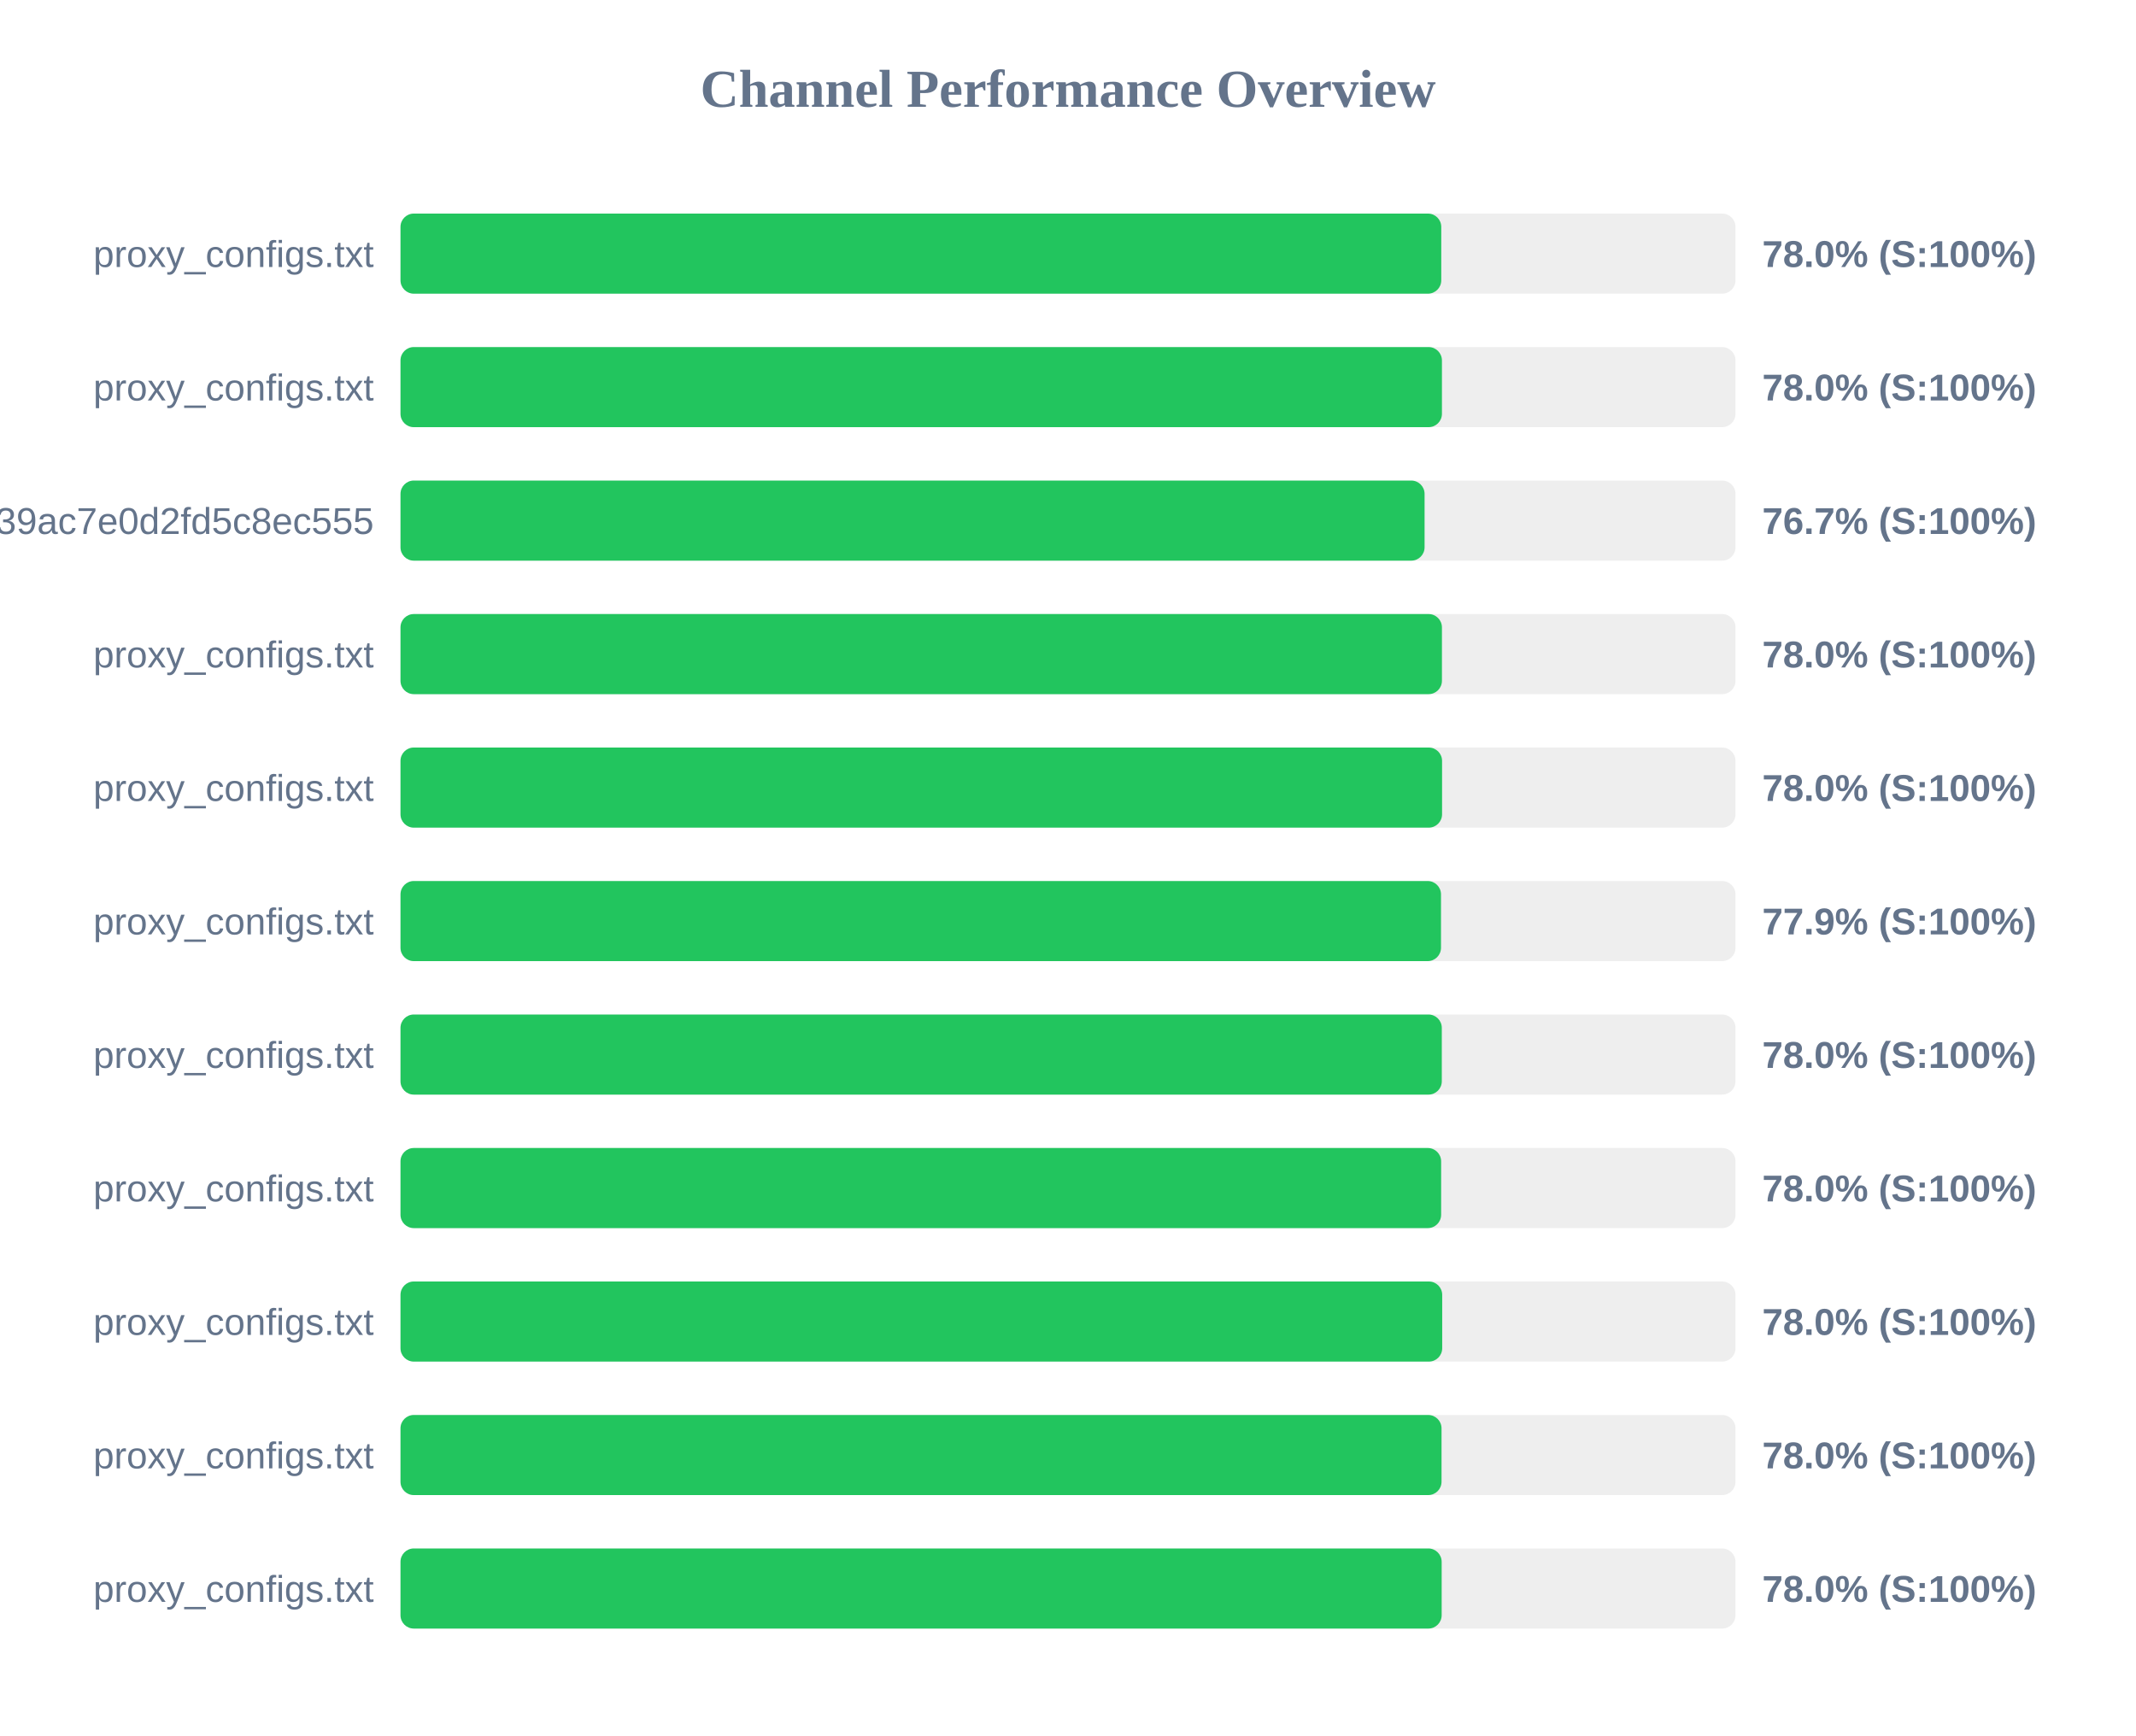
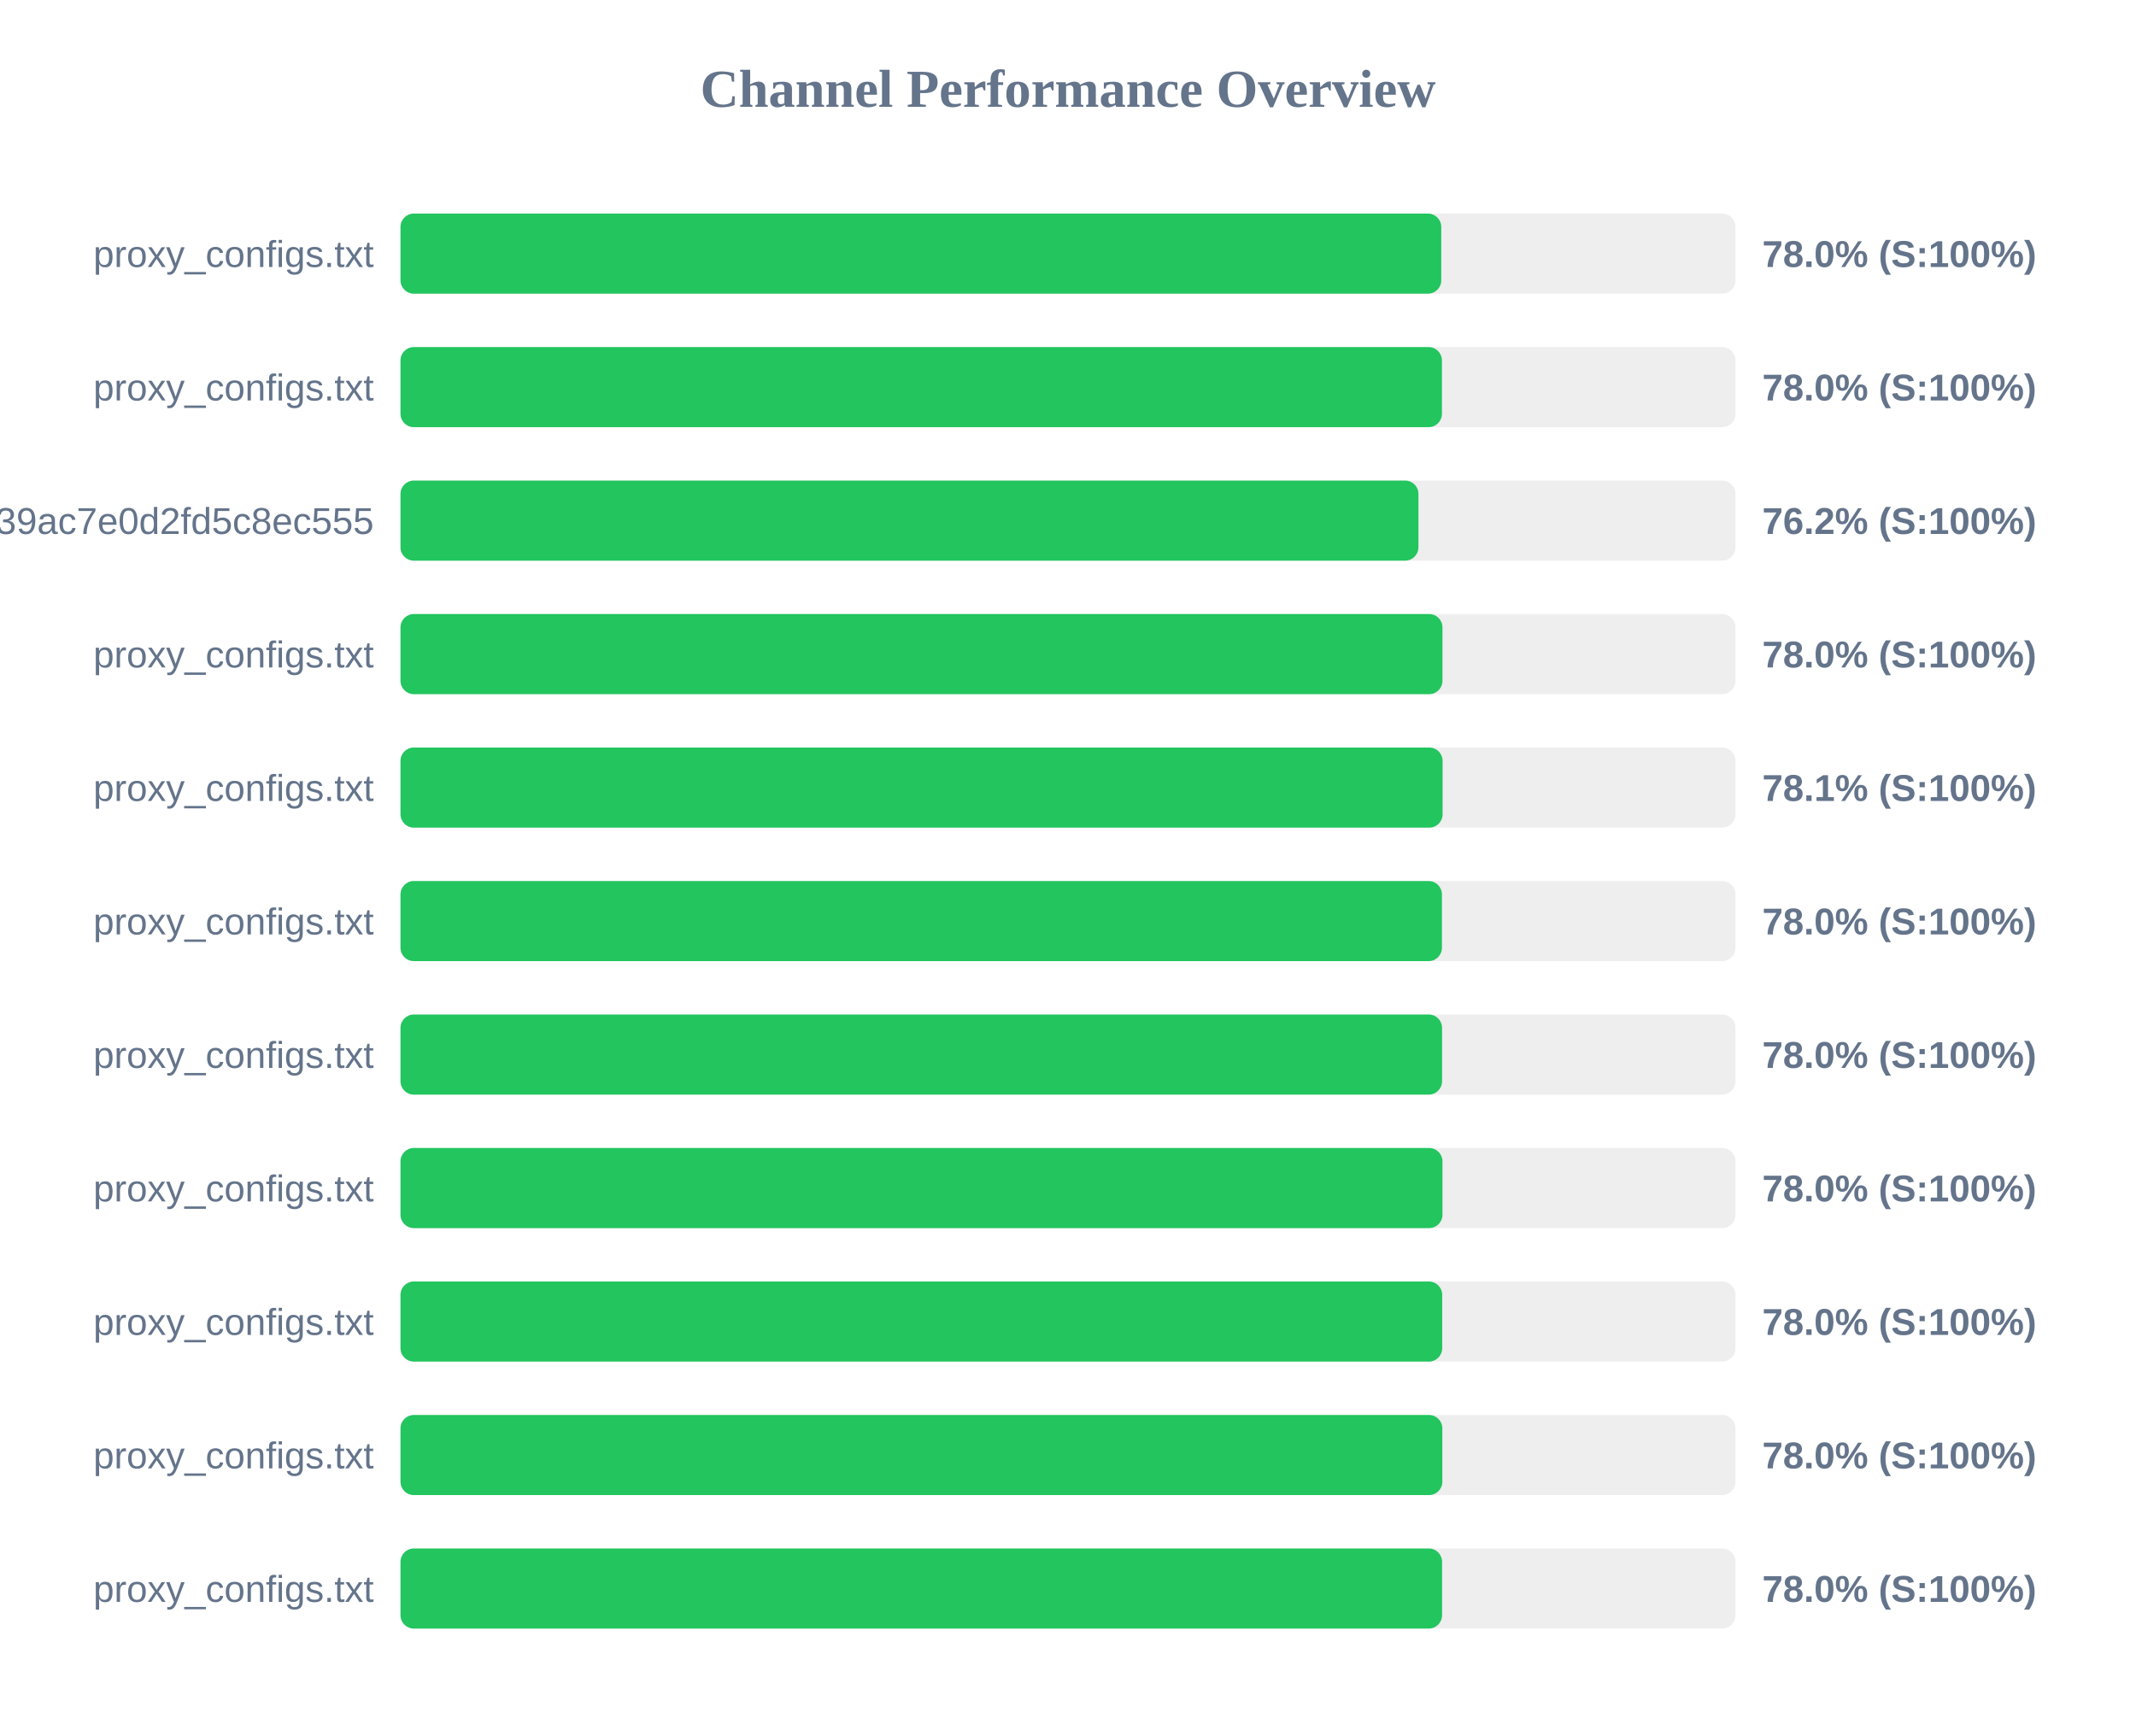
<svg xmlns="http://www.w3.org/2000/svg" width="800" height="650" version="1.1">
  <style>
        .row { font: 14px Arial; fill: #64748b; }
        .score { font: bold 14px Arial; fill: #64748b; }
    </style>
  <text x="400" y="40" text-anchor="middle" font-size="20px" font-weight="bold" fill="#64748b">Channel Performance Overview</text>
  <rect x="150" y="80" width="500" height="30" fill="#eee" rx="5" />
  <rect x="150" y="80" width="389.8" height="30" fill="#22c55e" rx="5" />
  <text x="140" y="100" text-anchor="end" class="row">proxy_configs.txt</text>
  <text x="660" y="100" text-anchor="start" class="score">78.0% (S:100%)</text>
  <rect x="150" y="130" width="500" height="30" fill="#eee" rx="5" />
  <rect x="150" y="130" width="390.05" height="30" fill="#22c55e" rx="5" />
  <text x="140" y="150" text-anchor="end" class="row">proxy_configs.txt</text>
  <text x="660" y="150" text-anchor="start" class="score">78.0% (S:100%)</text>
  <rect x="150" y="180" width="500" height="30" fill="#eee" rx="5" />
-   <rect x="150" y="180" width="383.55" height="30" fill="#22c55e" rx="5" />
+   <rect x="150" y="180" width="381.25" height="30" fill="#22c55e" rx="5" />
  <text x="140" y="200" text-anchor="end" class="row">subscribe?token=ad3062160378c39ac7e0d2fd5c8ec555</text>
-   <text x="660" y="200" text-anchor="start" class="score">76.7% (S:100%)</text>
+   <text x="660" y="200" text-anchor="start" class="score">76.2% (S:100%)</text>
  <rect x="150" y="230" width="500" height="30" fill="#eee" rx="5" />
-   <rect x="150" y="230" width="390.05" height="30" fill="#22c55e" rx="5" />
+   <rect x="150" y="230" width="390.25" height="30" fill="#22c55e" rx="5" />
  <text x="140" y="250" text-anchor="end" class="row">proxy_configs.txt</text>
  <text x="660" y="250" text-anchor="start" class="score">78.0% (S:100%)</text>
  <rect x="150" y="280" width="500" height="30" fill="#eee" rx="5" />
-   <rect x="150" y="280" width="390.1" height="30" fill="#22c55e" rx="5" />
+   <rect x="150" y="280" width="390.3" height="30" fill="#22c55e" rx="5" />
  <text x="140" y="300" text-anchor="end" class="row">proxy_configs.txt</text>
-   <text x="660" y="300" text-anchor="start" class="score">78.0% (S:100%)</text>
+   <text x="660" y="300" text-anchor="start" class="score">78.1% (S:100%)</text>
  <rect x="150" y="330" width="500" height="30" fill="#eee" rx="5" />
-   <rect x="150" y="330" width="389.7" height="30" fill="#22c55e" rx="5" />
+   <rect x="150" y="330" width="390.05" height="30" fill="#22c55e" rx="5" />
  <text x="140" y="350" text-anchor="end" class="row">proxy_configs.txt</text>
-   <text x="660" y="350" text-anchor="start" class="score">77.9% (S:100%)</text>
+   <text x="660" y="350" text-anchor="start" class="score">78.0% (S:100%)</text>
  <rect x="150" y="380" width="500" height="30" fill="#eee" rx="5" />
-   <rect x="150" y="380" width="390.0" height="30" fill="#22c55e" rx="5" />
+   <rect x="150" y="380" width="390.1" height="30" fill="#22c55e" rx="5" />
  <text x="140" y="400" text-anchor="end" class="row">proxy_configs.txt</text>
  <text x="660" y="400" text-anchor="start" class="score">78.0% (S:100%)</text>
  <rect x="150" y="430" width="500" height="30" fill="#eee" rx="5" />
-   <rect x="150" y="430" width="389.75" height="30" fill="#22c55e" rx="5" />
+   <rect x="150" y="430" width="390.25" height="30" fill="#22c55e" rx="5" />
  <text x="140" y="450" text-anchor="end" class="row">proxy_configs.txt</text>
  <text x="660" y="450" text-anchor="start" class="score">78.0% (S:100%)</text>
  <rect x="150" y="480" width="500" height="30" fill="#eee" rx="5" />
  <rect x="150" y="480" width="390.15" height="30" fill="#22c55e" rx="5" />
  <text x="140" y="500" text-anchor="end" class="row">proxy_configs.txt</text>
  <text x="660" y="500" text-anchor="start" class="score">78.0% (S:100%)</text>
  <rect x="150" y="530" width="500" height="30" fill="#eee" rx="5" />
-   <rect x="150" y="530" width="389.9" height="30" fill="#22c55e" rx="5" />
+   <rect x="150" y="530" width="390.2" height="30" fill="#22c55e" rx="5" />
  <text x="140" y="550" text-anchor="end" class="row">proxy_configs.txt</text>
  <text x="660" y="550" text-anchor="start" class="score">78.0% (S:100%)</text>
  <rect x="150" y="580" width="500" height="30" fill="#eee" rx="5" />
-   <rect x="150" y="580" width="389.95" height="30" fill="#22c55e" rx="5" />
+   <rect x="150" y="580" width="390.1" height="30" fill="#22c55e" rx="5" />
  <text x="140" y="600" text-anchor="end" class="row">proxy_configs.txt</text>
  <text x="660" y="600" text-anchor="start" class="score">78.0% (S:100%)</text>
</svg>
